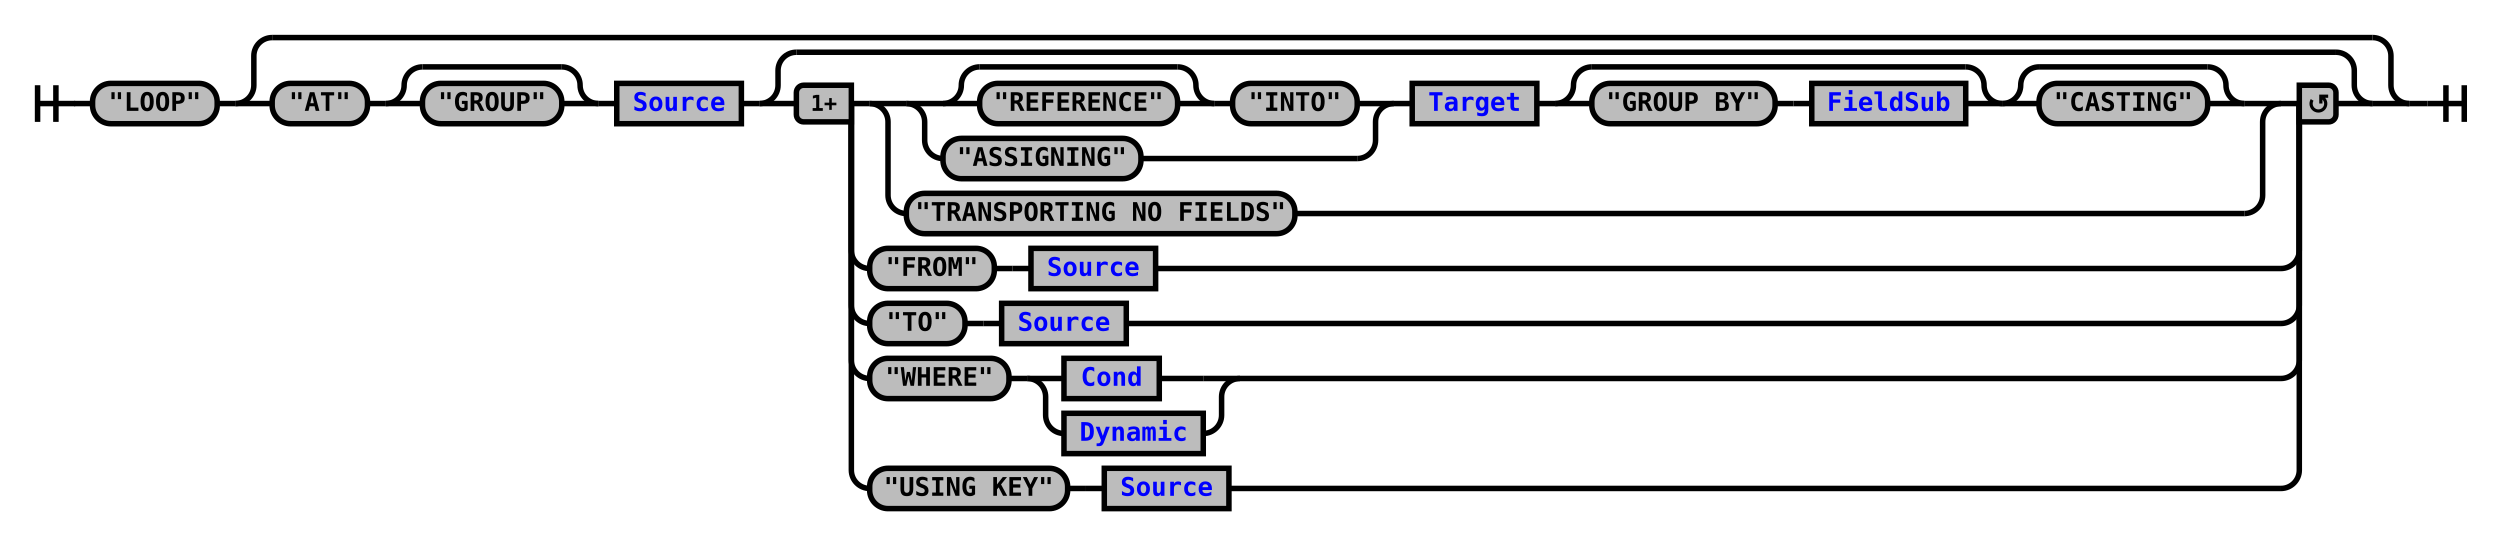
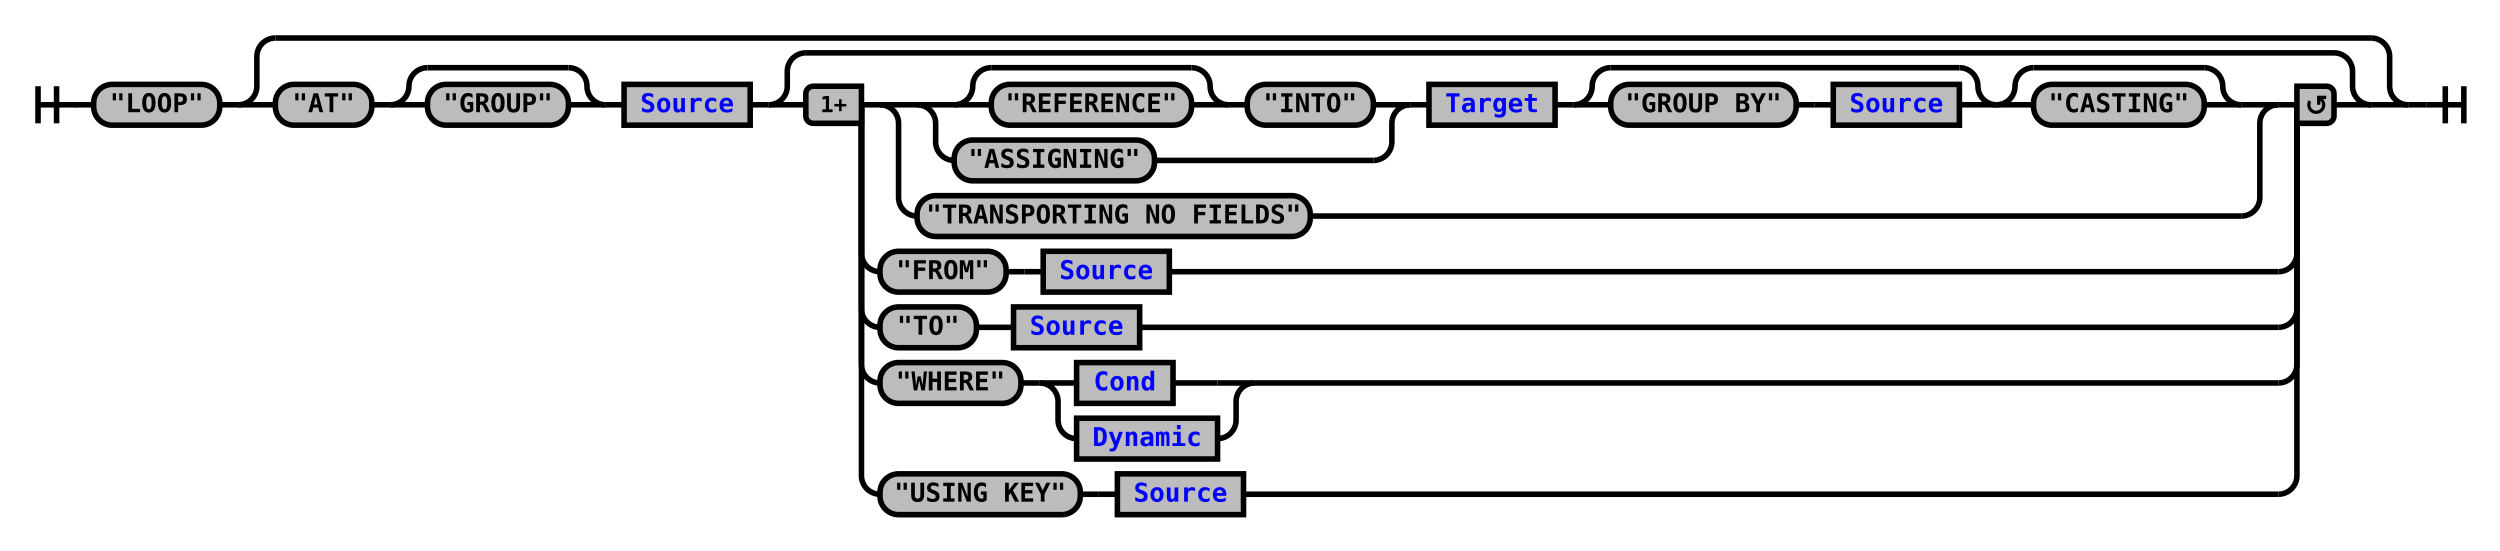
- <svg xmlns="http://www.w3.org/2000/svg" xmlns:xlink="http://www.w3.org/1999/xlink" class="railroad-diagram" width="1364" height="297" viewBox="0 0 1364 297">
+ <svg xmlns="http://www.w3.org/2000/svg" xmlns:xlink="http://www.w3.org/1999/xlink" class="railroad-diagram" width="1348" height="297" viewBox="0 0 1348 297">
  <defs>
    <style type="text/css">
path {
stroke-width: 3;
stroke: black;
fill: rgba(0,0,0,0);
}
text {
font: bold 14px monospace;
text-anchor: middle;
}
text.diagram-text {
font-size: 12px;
}
a {
fill: blue;
}
text.diagram-arrow {
font-size: 16px;
}
text.label {
text-anchor: start;
}
text.comment {
font: italic 12px monospace;
}
rect {
stroke-width: 3;
stroke: black;
fill: #BCBCBC;
}
path.diagram-text {
stroke-width: 3;
stroke: black;
fill: #BCBCBC;
cursor: help;
}
</style>
  </defs>
  <g transform="translate(.5 .5)">
    <path d="M 20 46 v 20 m 10 -20 v 20 m -10 -10 h 20.5" />
    <path d="M40 56h10" />
    <g>
      <path d="M50 56h0" />
-       <path d="M1314 56h0" />
+       <path d="M1298 56h0" />
      <g class="terminal">
        <path d="M50 56h0" />
        <path d="M118 56h0" />
        <rect x="50" y="45" width="68" height="22" rx="10" ry="10" />
        <text x="84" y="60">"LOOP"</text>
      </g>
      <path d="M118 56h10" />
      <g>
        <path d="M128 56h0" />
-         <path d="M1314 56h0" />
+         <path d="M1298 56h0" />
        <path d="M128 56a10 10 0 0 0 10 -10v-16a10 10 0 0 1 10 -10" />
        <g>
-           <path d="M148 20h1146" />
+           <path d="M148 20h1130" />
        </g>
-         <path d="M1294 20a10 10 0 0 1 10 10v16a10 10 0 0 0 10 10" />
+         <path d="M1278 20a10 10 0 0 1 10 10v16a10 10 0 0 0 10 10" />
        <path d="M128 56h20" />
        <g>
          <path d="M148 56h0" />
-           <path d="M1294 56h0" />
+           <path d="M1278 56h0" />
          <g class="terminal">
            <path d="M148 56h0" />
            <path d="M200 56h0" />
            <rect x="148" y="45" width="52" height="22" rx="10" ry="10" />
            <text x="174" y="60">"AT"</text>
          </g>
          <path d="M200 56h10" />
          <g>
            <path d="M210 56h0" />
            <path d="M326 56h0" />
            <path d="M210 56a10 10 0 0 0 10 -10v0a10 10 0 0 1 10 -10" />
            <g>
              <path d="M230 36h76" />
            </g>
            <path d="M306 36a10 10 0 0 1 10 10v0a10 10 0 0 0 10 10" />
            <path d="M210 56h20" />
            <g class="terminal">
              <path d="M230 56h0" />
              <path d="M306 56h0" />
              <rect x="230" y="45" width="76" height="22" rx="10" ry="10" />
              <text x="268" y="60">"GROUP"</text>
            </g>
            <path d="M306 56h20" />
          </g>
          <path d="M326 56h10" />
          <g class="non-terminal">
            <path d="M336 56h0" />
            <path d="M404 56h0" />
            <rect x="336" y="45" width="68" height="22" />
            <a xlink:href="reuse_source.svg">
              <text x="370" y="60">Source</text>
            </a>
          </g>
          <path d="M404 56h10" />
          <g>
            <path d="M414 56h0" />
-             <path d="M1294 56h0" />
+             <path d="M1278 56h0" />
            <path d="M414 56a10 10 0 0 0 10 -10v-8a10 10 0 0 1 10 -10" />
            <g>
-               <path d="M434 28h840" />
+               <path d="M434 28h824" />
            </g>
-             <path d="M1274 28a10 10 0 0 1 10 10v8a10 10 0 0 0 10 10" />
+             <path d="M1258 28a10 10 0 0 1 10 10v8a10 10 0 0 0 10 10" />
            <path d="M414 56h20" />
            <g>
              <path d="M434 56h0" />
-               <path d="M1274 56h0" />
+               <path d="M1258 56h0" />
              <path d="M464 56h10" />
              <g>
                <path d="M474 56h0" />
-                 <path d="M1244 56h0" />
+                 <path d="M1228 56h0" />
                <path d="M474 56h20" />
                <g>
                  <path d="M494 56h0" />
-                   <path d="M1224 56h0" />
+                   <path d="M1208 56h0" />
                  <g>
                    <path d="M494 56h0" />
                    <path d="M760 56h0" />
                    <path d="M494 56h20" />
                    <g>
                      <path d="M514 56h0" />
                      <path d="M740 56h0" />
                      <g>
                        <path d="M514 56h0" />
                        <path d="M662 56h0" />
                        <path d="M514 56a10 10 0 0 0 10 -10v0a10 10 0 0 1 10 -10" />
                        <g>
                          <path d="M534 36h108" />
                        </g>
                        <path d="M642 36a10 10 0 0 1 10 10v0a10 10 0 0 0 10 10" />
                        <path d="M514 56h20" />
                        <g class="terminal">
                          <path d="M534 56h0" />
                          <path d="M642 56h0" />
                          <rect x="534" y="45" width="108" height="22" rx="10" ry="10" />
                          <text x="588" y="60">"REFERENCE"</text>
                        </g>
                        <path d="M642 56h20" />
                      </g>
                      <path d="M662 56h10" />
                      <g class="terminal">
                        <path d="M672 56h0" />
                        <path d="M740 56h0" />
                        <rect x="672" y="45" width="68" height="22" rx="10" ry="10" />
                        <text x="706" y="60">"INTO"</text>
                      </g>
                    </g>
                    <path d="M740 56h20" />
                    <path d="M494 56a10 10 0 0 1 10 10v10a10 10 0 0 0 10 10" />
                    <g class="terminal">
                      <path d="M514 86h0" />
                      <path d="M622 86h118" />
                      <rect x="514" y="75" width="108" height="22" rx="10" ry="10" />
                      <text x="568" y="90">"ASSIGNING"</text>
                    </g>
                    <path d="M740 86a10 10 0 0 0 10 -10v-10a10 10 0 0 1 10 -10" />
                  </g>
                  <path d="M760 56h10" />
                  <g class="non-terminal">
                    <path d="M770 56h0" />
                    <path d="M838 56h0" />
                    <rect x="770" y="45" width="68" height="22" />
                    <a xlink:href="reuse_target.svg">
                      <text x="804" y="60">Target</text>
                    </a>
                  </g>
                  <path d="M838 56h10" />
                  <g>
                    <path d="M848 56h0" />
-                     <path d="M1092 56h0" />
+                     <path d="M1076 56h0" />
                    <path d="M848 56a10 10 0 0 0 10 -10v0a10 10 0 0 1 10 -10" />
                    <g>
-                       <path d="M868 36h204" />
-                     </g>
-                     <path d="M1072 36a10 10 0 0 1 10 10v0a10 10 0 0 0 10 10" />
+                       <path d="M868 36h188" />
+                     </g>
+                     <path d="M1056 36a10 10 0 0 1 10 10v0a10 10 0 0 0 10 10" />
                    <path d="M848 56h20" />
                    <g>
                      <path d="M868 56h0" />
-                       <path d="M1072 56h0" />
+                       <path d="M1056 56h0" />
                      <g class="terminal">
                        <path d="M868 56h0" />
                        <path d="M968 56h0" />
                        <rect x="868" y="45" width="100" height="22" rx="10" ry="10" />
                        <text x="918" y="60">"GROUP BY"</text>
                      </g>
                      <path d="M968 56h10" />
                      <path d="M978 56h10" />
                      <g class="non-terminal">
                        <path d="M988 56h0" />
-                         <path d="M1072 56h0" />
-                         <rect x="988" y="45" width="84" height="22" />
-                         <a xlink:href="reuse_fieldsub.svg">
-                           <text x="1030" y="60">FieldSub</text>
+                         <path d="M1056 56h0" />
+                         <rect x="988" y="45" width="68" height="22" />
+                         <a xlink:href="reuse_source.svg">
+                           <text x="1022" y="60">Source</text>
                        </a>
                      </g>
                    </g>
-                     <path d="M1072 56h20" />
+                     <path d="M1056 56h20" />
                  </g>
                  <g>
-                     <path d="M1092 56h0" />
-                     <path d="M1224 56h0" />
-                     <path d="M1092 56a10 10 0 0 0 10 -10v0a10 10 0 0 1 10 -10" />
+                     <path d="M1076 56h0" />
+                     <path d="M1208 56h0" />
+                     <path d="M1076 56a10 10 0 0 0 10 -10v0a10 10 0 0 1 10 -10" />
                    <g>
-                       <path d="M1112 36h92" />
-                     </g>
-                     <path d="M1204 36a10 10 0 0 1 10 10v0a10 10 0 0 0 10 10" />
-                     <path d="M1092 56h20" />
+                       <path d="M1096 36h92" />
+                     </g>
+                     <path d="M1188 36a10 10 0 0 1 10 10v0a10 10 0 0 0 10 10" />
+                     <path d="M1076 56h20" />
                    <g class="terminal">
-                       <path d="M1112 56h0" />
-                       <path d="M1204 56h0" />
-                       <rect x="1112" y="45" width="92" height="22" rx="10" ry="10" />
-                       <text x="1158" y="60">"CASTING"</text>
-                     </g>
-                     <path d="M1204 56h20" />
-                   </g>
-                 </g>
-                 <path d="M1224 56h20" />
+                       <path d="M1096 56h0" />
+                       <path d="M1188 56h0" />
+                       <rect x="1096" y="45" width="92" height="22" rx="10" ry="10" />
+                       <text x="1142" y="60">"CASTING"</text>
+                     </g>
+                     <path d="M1188 56h20" />
+                   </g>
+                 </g>
+                 <path d="M1208 56h20" />
                <path d="M474 56a10 10 0 0 1 10 10v40a10 10 0 0 0 10 10" />
                <g class="terminal">
                  <path d="M494 116h0" />
-                   <path d="M706 116h518" />
+                   <path d="M706 116h502" />
                  <rect x="494" y="105" width="212" height="22" rx="10" ry="10" />
                  <text x="600" y="120">"TRANSPORTING NO FIELDS"</text>
                </g>
-                 <path d="M1224 116a10 10 0 0 0 10 -10v-40a10 10 0 0 1 10 -10" />
-               </g>
-               <path d="M1244 56h10" />
+                 <path d="M1208 116a10 10 0 0 0 10 -10v-40a10 10 0 0 1 10 -10" />
+               </g>
+               <path d="M1228 56h10" />
              <path d="M464 56v80a10 10 0 0 0 10 10" />
              <g>
                <path d="M474 146h0" />
-                 <path d="M630 146h614" />
+                 <path d="M630 146h598" />
                <g class="terminal">
                  <path d="M474 146h0" />
                  <path d="M542 146h0" />
                  <rect x="474" y="135" width="68" height="22" rx="10" ry="10" />
                  <text x="508" y="150">"FROM"</text>
                </g>
                <path d="M542 146h10" />
                <path d="M552 146h10" />
                <g class="non-terminal">
                  <path d="M562 146h0" />
                  <path d="M630 146h0" />
                  <rect x="562" y="135" width="68" height="22" />
                  <a xlink:href="reuse_source.svg">
                    <text x="596" y="150">Source</text>
                  </a>
                </g>
              </g>
-               <path d="M1244 146a10 10 0 0 0 10 -10v-80" />
+               <path d="M1228 146a10 10 0 0 0 10 -10v-80" />
              <path d="M464 56v110a10 10 0 0 0 10 10" />
              <g>
                <path d="M474 176h0" />
-                 <path d="M614 176h630" />
+                 <path d="M614 176h614" />
                <g class="terminal">
                  <path d="M474 176h0" />
                  <path d="M526 176h0" />
                  <rect x="474" y="165" width="52" height="22" rx="10" ry="10" />
                  <text x="500" y="180">"TO"</text>
                </g>
                <path d="M526 176h10" />
                <path d="M536 176h10" />
                <g class="non-terminal">
                  <path d="M546 176h0" />
                  <path d="M614 176h0" />
                  <rect x="546" y="165" width="68" height="22" />
                  <a xlink:href="reuse_source.svg">
                    <text x="580" y="180">Source</text>
                  </a>
                </g>
              </g>
-               <path d="M1244 176a10 10 0 0 0 10 -10v-110" />
+               <path d="M1228 176a10 10 0 0 0 10 -10v-110" />
              <path d="M464 56v140a10 10 0 0 0 10 10" />
              <g>
                <path d="M474 206h0" />
-                 <path d="M676 206h568" />
+                 <path d="M676 206h552" />
                <g class="terminal">
                  <path d="M474 206h0" />
                  <path d="M550 206h0" />
                  <rect x="474" y="195" width="76" height="22" rx="10" ry="10" />
                  <text x="512" y="210">"WHERE"</text>
                </g>
                <path d="M550 206h10" />
                <g>
                  <path d="M560 206h0" />
                  <path d="M676 206h0" />
                  <path d="M560 206h20" />
                  <g class="non-terminal">
                    <path d="M580 206h0" />
                    <path d="M632 206h24" />
                    <rect x="580" y="195" width="52" height="22" />
                    <a xlink:href="reuse_cond.svg">
                      <text x="606" y="210">Cond</text>
                    </a>
                  </g>
                  <path d="M656 206h20" />
                  <path d="M560 206a10 10 0 0 1 10 10v10a10 10 0 0 0 10 10" />
                  <g class="non-terminal">
                    <path d="M580 236h0" />
                    <path d="M656 236h0" />
                    <rect x="580" y="225" width="76" height="22" />
                    <a xlink:href="reuse_dynamic.svg">
                      <text x="618" y="240">Dynamic</text>
                    </a>
                  </g>
                  <path d="M656 236a10 10 0 0 0 10 -10v-10a10 10 0 0 1 10 -10" />
                </g>
              </g>
-               <path d="M1244 206a10 10 0 0 0 10 -10v-140" />
+               <path d="M1228 206a10 10 0 0 0 10 -10v-140" />
              <path d="M464 56v200a10 10 0 0 0 10 10" />
              <g>
                <path d="M474 266h0" />
-                 <path d="M670 266h574" />
+                 <path d="M670 266h558" />
                <g class="terminal">
                  <path d="M474 266h0" />
                  <path d="M582 266h0" />
                  <rect x="474" y="255" width="108" height="22" rx="10" ry="10" />
                  <text x="528" y="270">"USING KEY"</text>
                </g>
                <path d="M582 266h10" />
                <path d="M592 266h10" />
                <g class="non-terminal">
                  <path d="M602 266h0" />
                  <path d="M670 266h0" />
                  <rect x="602" y="255" width="68" height="22" />
                  <a xlink:href="reuse_source.svg">
                    <text x="636" y="270">Source</text>
                  </a>
                </g>
              </g>
-               <path d="M1244 266a10 10 0 0 0 10 -10v-200" />
+               <path d="M1228 266a10 10 0 0 0 10 -10v-200" />
              <g class="diagram-text">
                <path d="M 464 46 h -26 a 4 4 0 0 0 -4 4 v 12 a 4 4 0 0 0 4 4 h 26 z" class="diagram-text" />
                <text x="449" y="60" class="diagram-text">1+</text>
-                 <path d="M 1254 46 h 16 a 4 4 0 0 1 4 4 v 12 a 4 4 0 0 1 -4 4 h -16 z" class="diagram-text" />
-                 <path d="M 1261 54 a 4 4 0 1 0 6 -1 m 2.75 -1 h -4 v 4 m 0 -3 h 2" style="stroke-width: 1.75" />
+                 <path d="M 1238 46 h 16 a 4 4 0 0 1 4 4 v 12 a 4 4 0 0 1 -4 4 h -16 z" class="diagram-text" />
+                 <path d="M 1245 54 a 4 4 0 1 0 6 -1 m 2.75 -1 h -4 v 4 m 0 -3 h 2" style="stroke-width: 1.75" />
              </g>
            </g>
-             <path d="M1274 56h20" />
+             <path d="M1258 56h20" />
          </g>
        </g>
-         <path d="M1294 56h20" />
+         <path d="M1278 56h20" />
      </g>
    </g>
-     <path d="M1314 56h10" />
-     <path d="M 1324 56 h 20 m -10 -10 v 20 m 10 -20 v 20" />
+     <path d="M1298 56h10" />
+     <path d="M 1308 56 h 20 m -10 -10 v 20 m 10 -20 v 20" />
  </g>
</svg>
